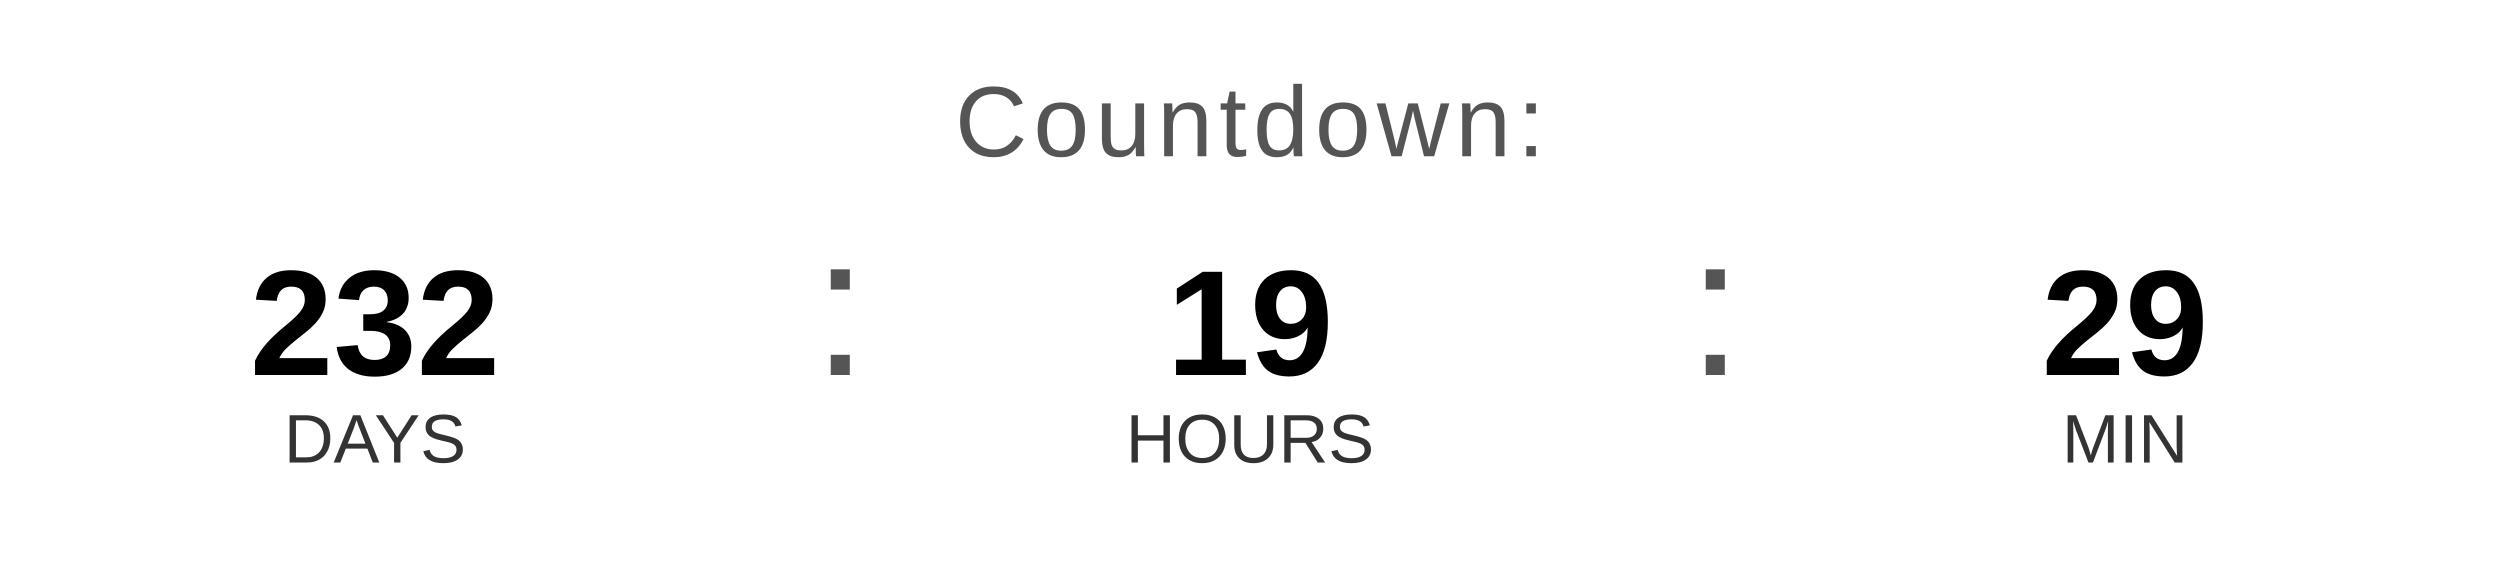
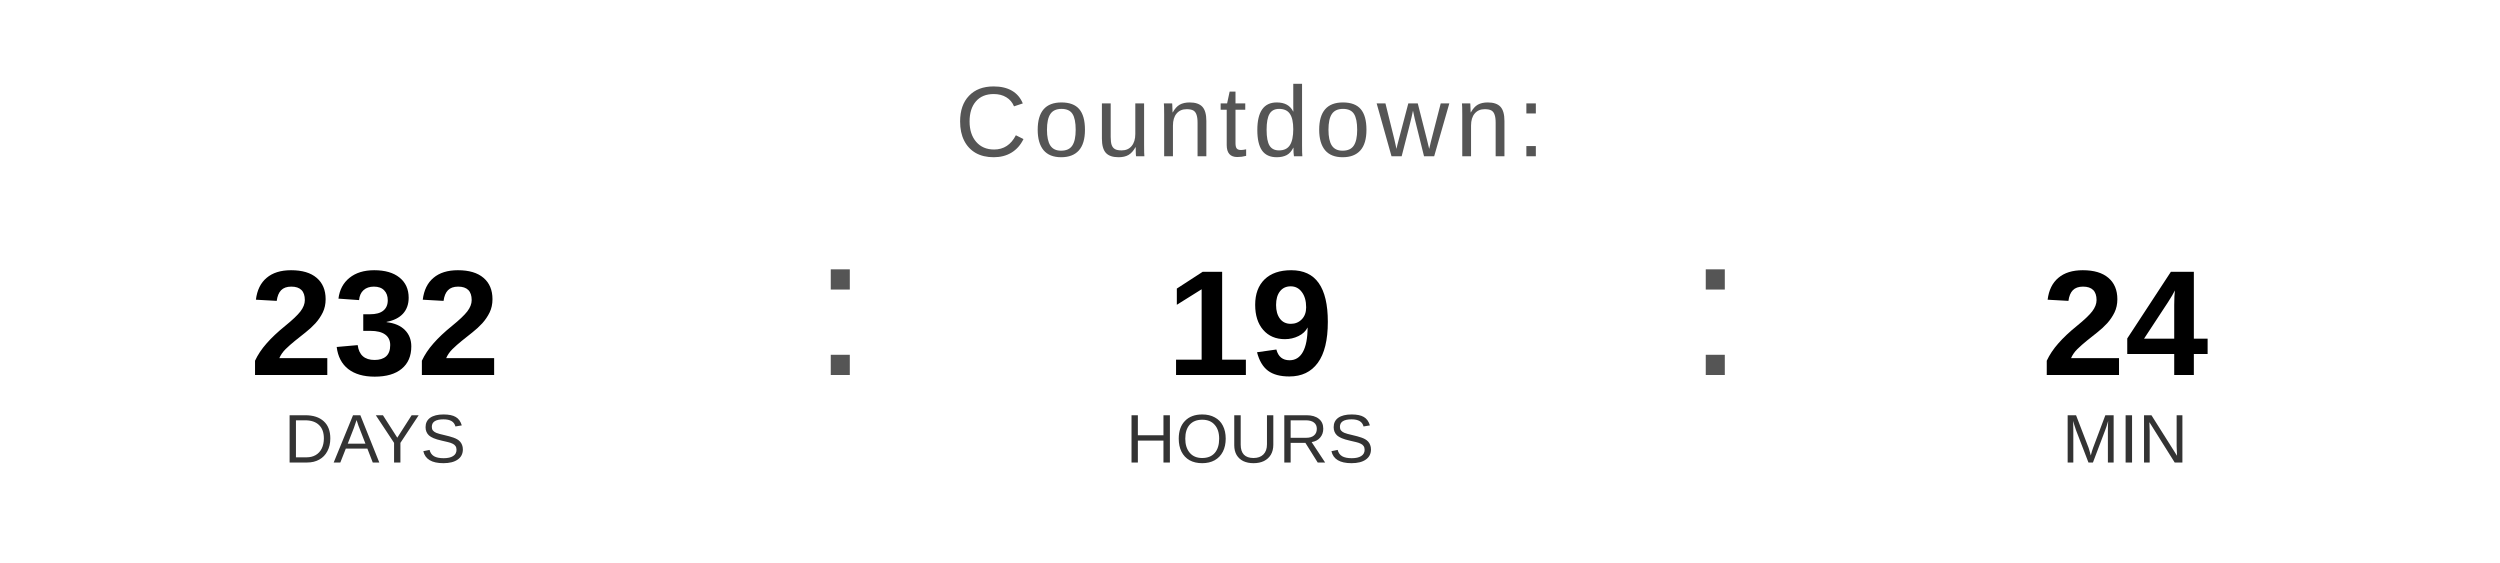
<svg xmlns="http://www.w3.org/2000/svg" width="400" height="90" viewBox="0 0 400 90">
  <text x="200" y="25" font-family="Arial, Helvetica, sans-serif" font-size="16" fill="#555555" text-anchor="middle" letter-spacing="1">
    Countdown:
  </text>
  <text x="60" y="60" font-family="Arial, Helvetica, sans-serif" font-size="24" font-weight="bold" fill="#000000" text-anchor="middle">232</text>
  <text x="60" y="74" font-family="Arial, Helvetica, sans-serif" font-size="11" fill="#333333" text-anchor="middle">DAYS</text>
  <text x="130" y="60" font-family="Arial, sans-serif" font-size="32" fill="#555555">:</text>
  <text x="200" y="60" font-family="Arial, Helvetica, sans-serif" font-size="24" font-weight="bold" fill="#000000" text-anchor="middle">19</text>
  <text x="200" y="74" font-family="Arial, Helvetica, sans-serif" font-size="11" fill="#333333" text-anchor="middle">HOURS</text>
  <text x="270" y="60" font-family="Arial, sans-serif" font-size="32" fill="#555555">:</text>
-   <text x="340" y="60" font-family="Arial, Helvetica, sans-serif" font-size="24" font-weight="bold" fill="#000000" text-anchor="middle">29</text>
+   <text x="340" y="60" font-family="Arial, Helvetica, sans-serif" font-size="24" font-weight="bold" fill="#000000" text-anchor="middle">24</text>
  <text x="340" y="74" font-family="Arial, Helvetica, sans-serif" font-size="11" fill="#333333" text-anchor="middle">MIN</text>
</svg>
